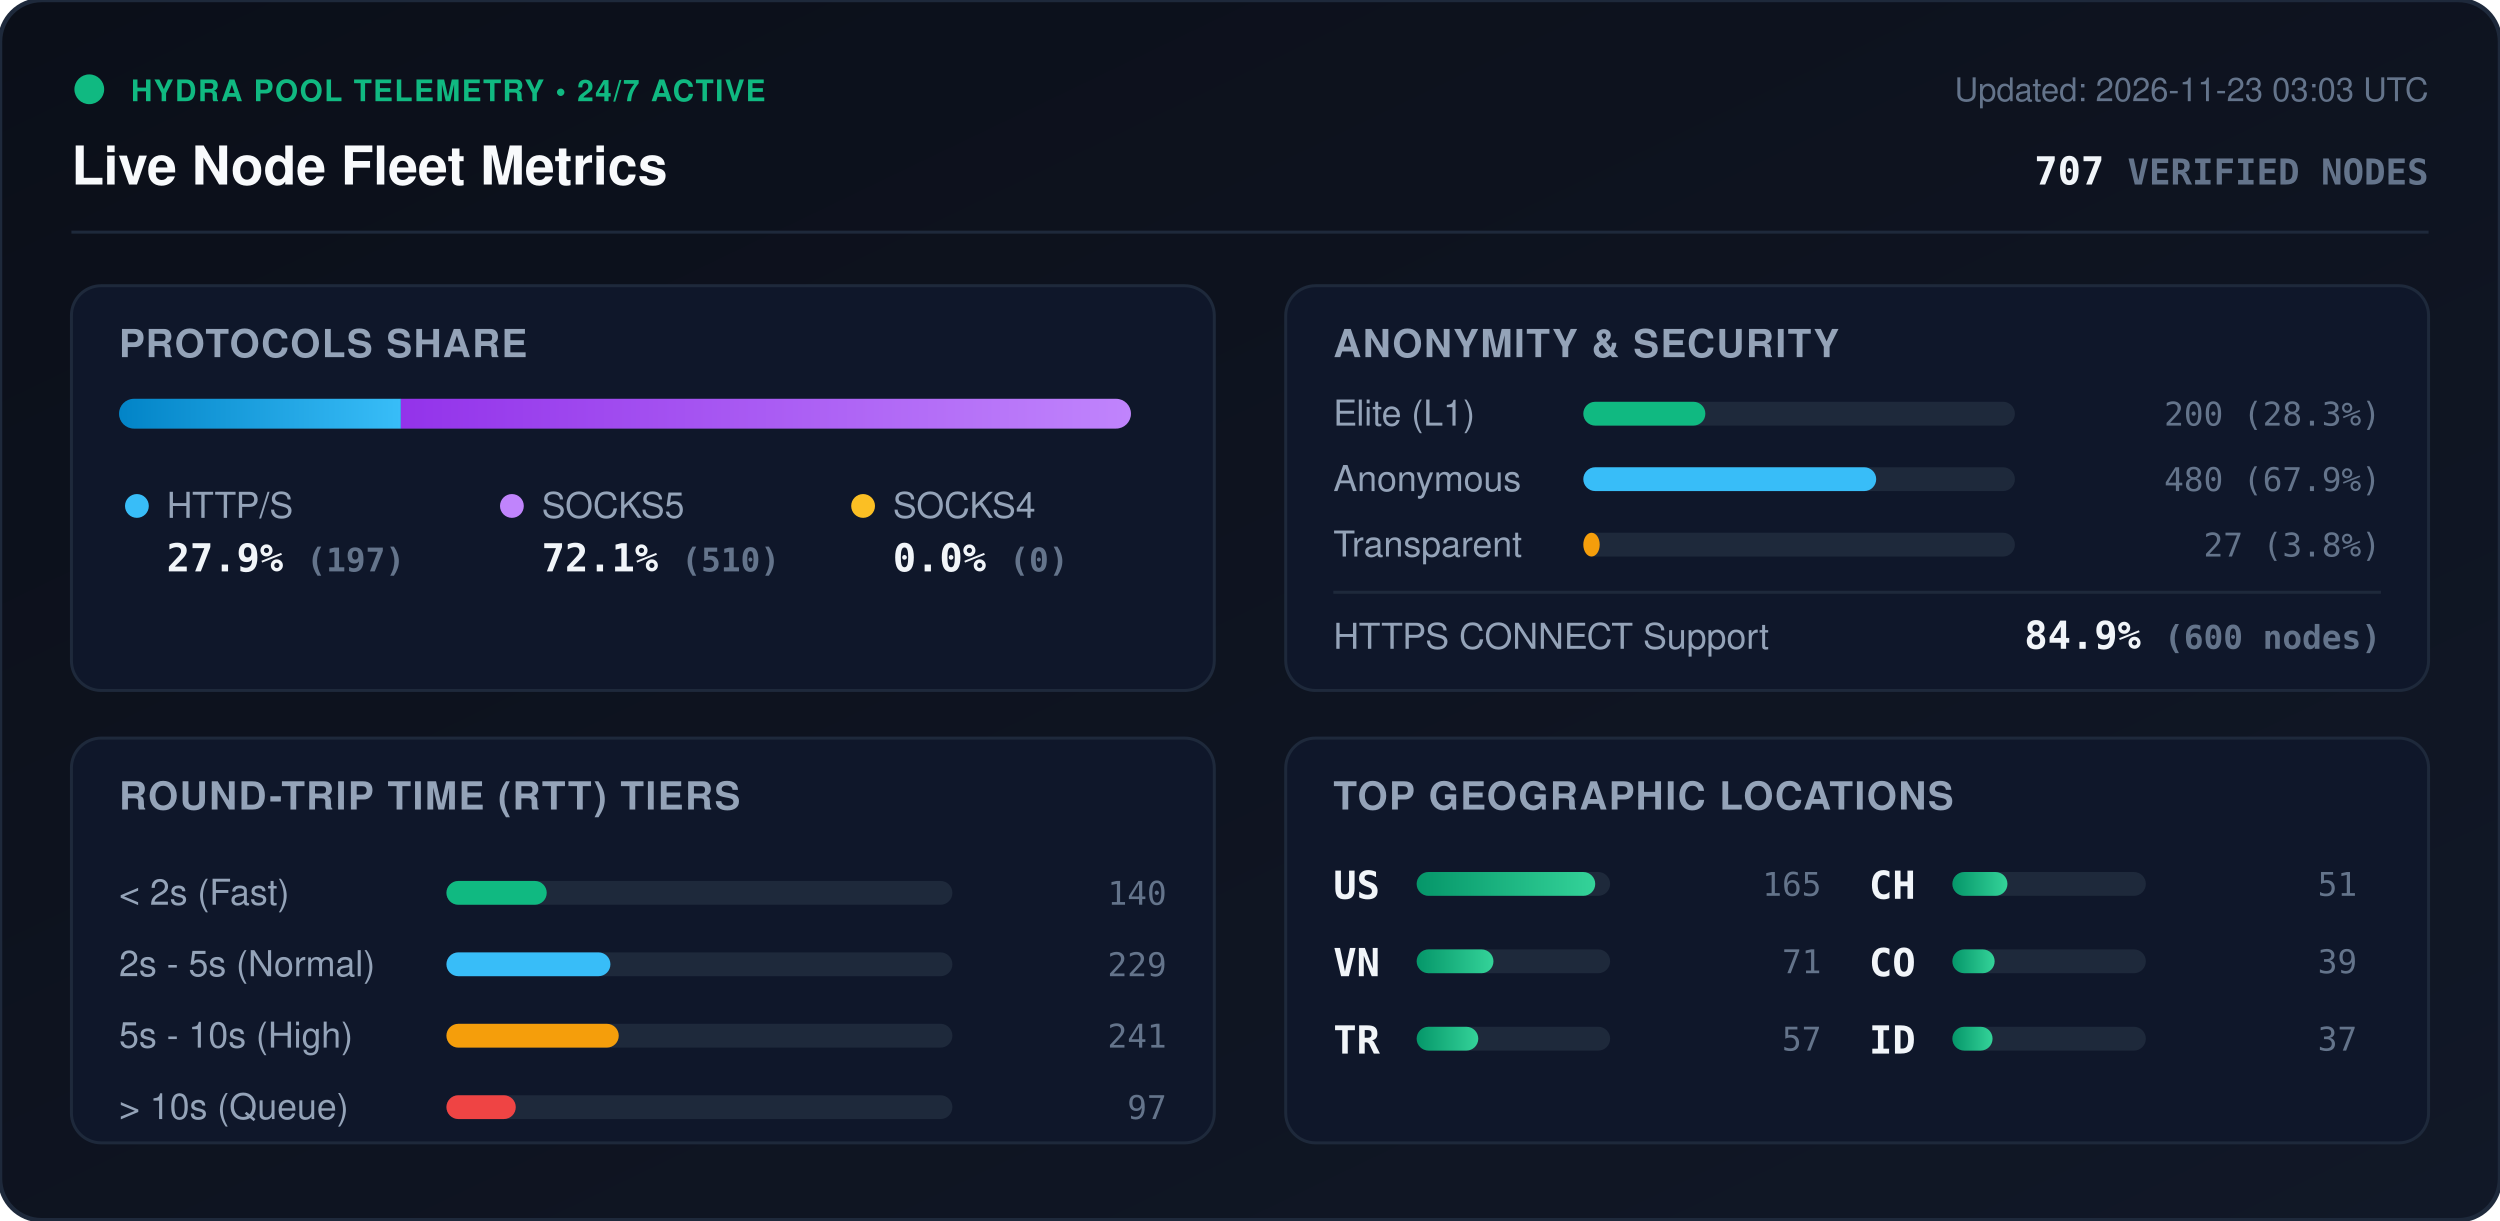
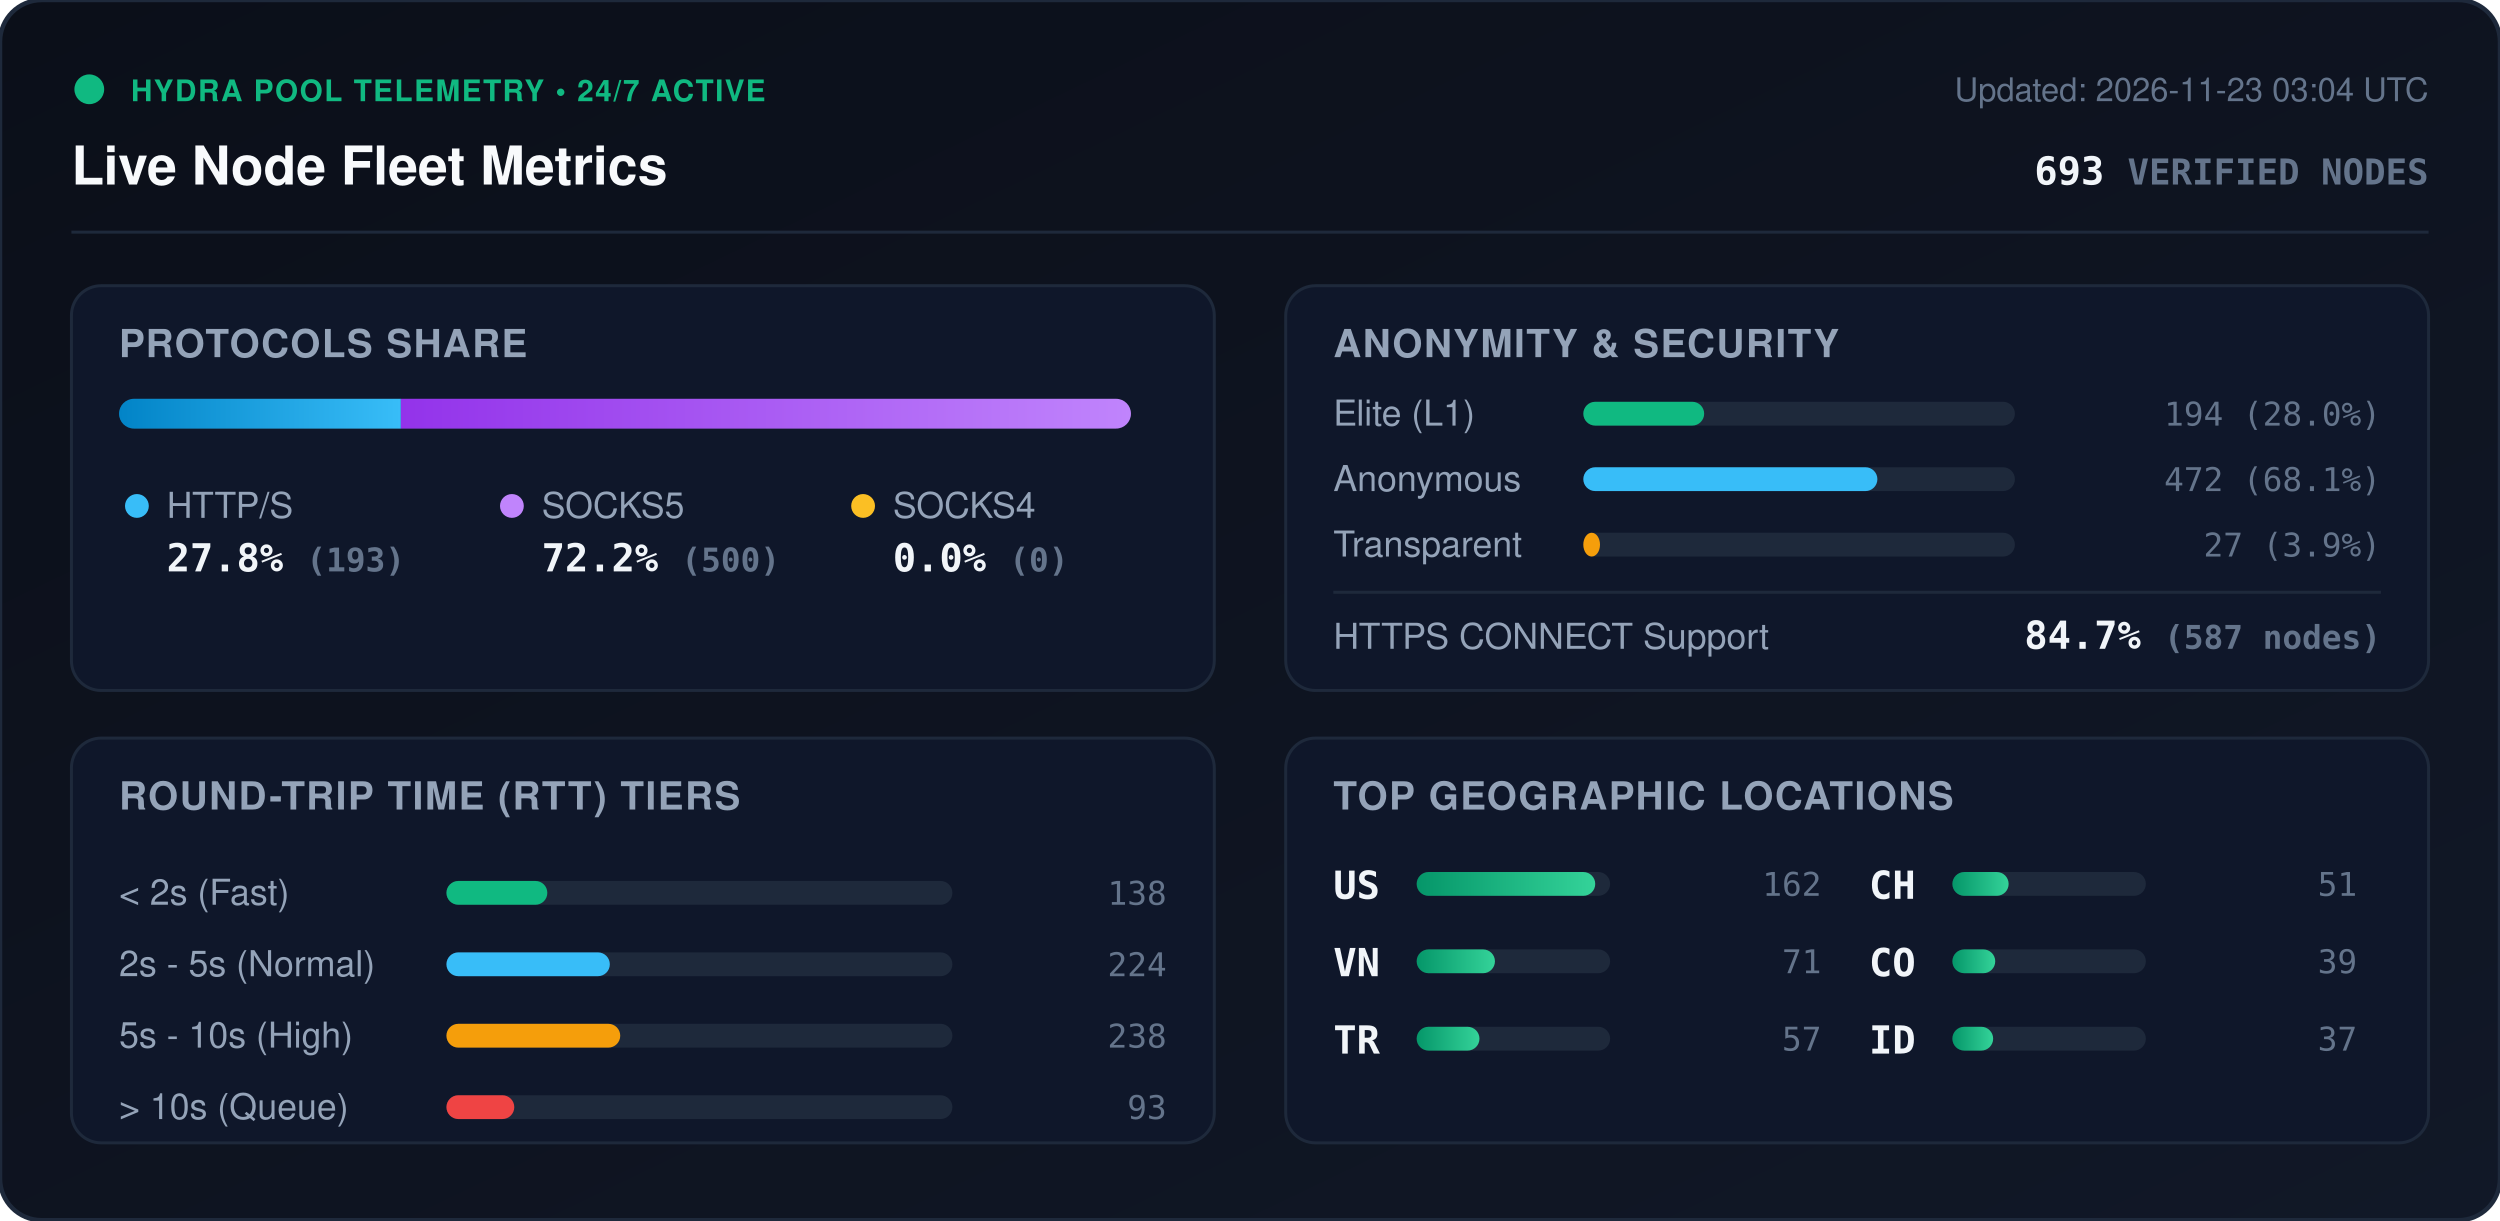
<svg xmlns="http://www.w3.org/2000/svg" viewBox="0 0 840 410" width="840" height="410" style="max-width: 100%; height: auto;">
  <defs>
    <linearGradient id="bg" x1="0%" y1="0%" x2="100%" y2="100%">
      <stop offset="0%" stop-color="#0b0f19" />
      <stop offset="100%" stop-color="#111827" />
    </linearGradient>
    <linearGradient id="bar-http" x1="0%" y1="0%" x2="100%" y2="0%">
      <stop offset="0%" stop-color="#0284c7" />
      <stop offset="100%" stop-color="#38bdf8" />
    </linearGradient>
    <linearGradient id="bar-socks5" x1="0%" y1="0%" x2="100%" y2="0%">
      <stop offset="0%" stop-color="#9333ea" />
      <stop offset="100%" stop-color="#c084fc" />
    </linearGradient>
    <linearGradient id="bar-socks4" x1="0%" y1="0%" x2="100%" y2="0%">
      <stop offset="0%" stop-color="#d97706" />
      <stop offset="100%" stop-color="#fbbf24" />
    </linearGradient>
    <linearGradient id="bar-green" x1="0%" y1="0%" x2="100%" y2="0%">
      <stop offset="0%" stop-color="#059669" />
      <stop offset="100%" stop-color="#34d399" />
    </linearGradient>
    <clipPath id="prog-track-clip">
      <rect width="340.0" height="10" rx="5" />
    </clipPath>
    <style>
      .title { font: 700 18px -apple-system, BlinkMacSystemFont, 'Segoe UI', Helvetica, Arial, sans-serif; fill: #f8fafc; }
      .sub { font: 500 11px -apple-system, BlinkMacSystemFont, 'Segoe UI', Helvetica, Arial, sans-serif; fill: #64748b; }
      .section-hdr { font: 600 13px -apple-system, BlinkMacSystemFont, 'Segoe UI', Helvetica, Arial, sans-serif; fill: #94a3b8; letter-spacing: 0.5px; }
      .metric-val { font: 700 13px -apple-system, BlinkMacSystemFont, 'Segoe UI', Helvetica, Arial, sans-serif; fill: #f1f5f9; }
      .metric-lbl { font: 500 12px -apple-system, BlinkMacSystemFont, 'Segoe UI', Helvetica, Arial, sans-serif; fill: #94a3b8; }
      .badge-txt { font: 700 10px -apple-system, BlinkMacSystemFont, 'Segoe UI', Helvetica, Arial, sans-serif; fill: #10b981; letter-spacing: 0.5px; }
      .mono { font-family: ui-monospace, SFMono-Regular, Menlo, Monaco, Consolas, monospace; }
      .pulse { animation: beacon 2s infinite ease-in-out; }
      @keyframes beacon { 0%, 100% { opacity: 1; } 50% { opacity: 0.35; } }
    </style>
  </defs>
  <rect width="840" height="410" rx="14" fill="url(#bg)" stroke="#1e293b" stroke-width="1.5" />
  <g transform="translate(24, 24)">
    <circle cx="6" cy="6" r="5" fill="#10b981" class="pulse" />
    <text x="20" y="10" class="badge-txt">HYDRA POOL TELEMETRY • 24/7 ACTIVE</text>
    <text x="0" y="38" class="title">Live Node Fleet Metrics</text>
-     <text x="792" y="10" text-anchor="end" class="sub">Updated: 2026-11-23 03:03 UTC</text>
-     <text x="792" y="38" text-anchor="end" class="metric-val mono" fill="#38bdf8">707 <tspan font-size="12" fill="#64748b">VERIFIED NODES</tspan>
+     <text x="792" y="10" text-anchor="end" class="sub">Updated: 2026-11-23 03:04 UTC</text>
+     <text x="792" y="38" text-anchor="end" class="metric-val mono" fill="#38bdf8">693 <tspan font-size="12" fill="#64748b">VERIFIED NODES</tspan>
    </text>
  </g>
  <line x1="24" y1="78" x2="816" y2="78" stroke="#1e293b" stroke-width="1" />
  <g transform="translate(24, 96)">
    <rect width="384" height="136" rx="10" fill="#0f172a" stroke="#1e293b" />
    <text x="16" y="24" class="section-hdr">PROTOCOLS SHARE</text>
    <g transform="translate(16, 38)">
      <rect width="340.0" height="10" rx="5" fill="#1e293b" />
      <g clip-path="url(#prog-track-clip)">
        <rect x="0" width="94.7" height="10" fill="url(#bar-http)" />
        <rect x="94.7" width="245.3" height="10" fill="url(#bar-socks5)" />
        <rect x="340.0" width="0.0" height="10" fill="url(#bar-socks4)" />
      </g>
    </g>
    <g transform="translate(16, 68)">
      <circle cx="6" cy="6" r="4" fill="#38bdf8" />
      <text x="16" y="10" class="metric-lbl">HTTP/S</text>
-       <text x="16" y="28" class="metric-val mono">27.9% <tspan font-size="11" fill="#64748b">(197)</tspan>
+       <text x="16" y="28" class="metric-val mono">27.8% <tspan font-size="11" fill="#64748b">(193)</tspan>
      </text>
      <circle cx="132" cy="6" r="4" fill="#c084fc" />
      <text x="142" y="10" class="metric-lbl">SOCKS5</text>
-       <text x="142" y="28" class="metric-val mono">72.1% <tspan font-size="11" fill="#64748b">(510)</tspan>
+       <text x="142" y="28" class="metric-val mono">72.2% <tspan font-size="11" fill="#64748b">(500)</tspan>
      </text>
      <circle cx="250" cy="6" r="4" fill="#fbbf24" />
      <text x="260" y="10" class="metric-lbl">SOCKS4</text>
      <text x="260" y="28" class="metric-val mono">0.0% <tspan font-size="11" fill="#64748b">(0)</tspan>
      </text>
    </g>
  </g>
  <g transform="translate(432, 96)">
    <rect width="384" height="136" rx="10" fill="#0f172a" stroke="#1e293b" />
    <text x="16" y="24" class="section-hdr">ANONYMITY &amp; SECURITY</text>
    <text x="16" y="47" class="metric-lbl">Elite (L1)</text>
    <rect x="100" y="39" width="145.0" height="8" rx="4" fill="#1e293b" />
-     <rect x="100" y="39" width="41.0" height="8" rx="4" fill="#10b981" />
-     <text x="368" y="47" text-anchor="end" class="mono sub" fill="#e2e8f0">200 (28.3%)</text>
+     <rect x="100" y="39" width="40.6" height="8" rx="4" fill="#10b981" />
+     <text x="368" y="47" text-anchor="end" class="mono sub" fill="#e2e8f0">194 (28.0%)</text>
    <text x="16" y="69" class="metric-lbl">Anonymous</text>
    <rect x="100" y="61" width="145.0" height="8" rx="4" fill="#1e293b" />
-     <rect x="100" y="61" width="98.4" height="8" rx="4" fill="#38bdf8" />
-     <text x="368" y="69" text-anchor="end" class="mono sub" fill="#e2e8f0">480 (67.9%)</text>
+     <rect x="100" y="61" width="98.8" height="8" rx="4" fill="#38bdf8" />
+     <text x="368" y="69" text-anchor="end" class="mono sub" fill="#e2e8f0">472 (68.1%)</text>
    <text x="16" y="91" class="metric-lbl">Transparent</text>
    <rect x="100" y="83" width="145.0" height="8" rx="4" fill="#1e293b" />
-     <rect x="100" y="83" width="5.5" height="8" rx="4" fill="#f59e0b" />
-     <text x="368" y="91" text-anchor="end" class="mono sub" fill="#e2e8f0">27 (3.8%)</text>
+     <rect x="100" y="83" width="5.6" height="8" rx="4" fill="#f59e0b" />
+     <text x="368" y="91" text-anchor="end" class="mono sub" fill="#e2e8f0">27 (3.9%)</text>
    <line x1="16" y1="103" x2="368" y2="103" stroke="#1e293b" stroke-width="1" />
    <text x="16" y="122" class="metric-lbl">HTTPS CONNECT Support</text>
-     <text x="368" y="122" text-anchor="end" class="metric-val mono" fill="#34d399">84.9% <tspan font-size="11" fill="#64748b">(600 nodes)</tspan>
+     <text x="368" y="122" text-anchor="end" class="metric-val mono" fill="#34d399">84.7% <tspan font-size="11" fill="#64748b">(587 nodes)</tspan>
    </text>
  </g>
  <g transform="translate(24, 248)">
    <rect width="384" height="136" rx="10" fill="#0f172a" stroke="#1e293b" />
    <text x="16" y="24" class="section-hdr">ROUND-TRIP TIME (RTT) TIERS</text>
    <g transform="translate(16, 42)">
      <text x="0" y="14" class="metric-lbl">&lt; 2s (Fast)</text>
      <rect x="110" y="6" width="170" height="8" rx="4" fill="#1e293b" />
-       <rect x="110" y="6" width="33.7" height="8" rx="4" fill="#10b981" />
-       <text x="352" y="14" text-anchor="end" class="mono sub">140</text>
+       <rect x="110" y="6" width="33.9" height="8" rx="4" fill="#10b981" />
+       <text x="352" y="14" text-anchor="end" class="mono sub">138</text>
      <text x="0" y="38" class="metric-lbl">2s - 5s (Normal)</text>
      <rect x="110" y="30" width="170" height="8" rx="4" fill="#1e293b" />
-       <rect x="110" y="30" width="55.1" height="8" rx="4" fill="#38bdf8" />
-       <text x="352" y="38" text-anchor="end" class="mono sub">229</text>
+       <rect x="110" y="30" width="54.9" height="8" rx="4" fill="#38bdf8" />
+       <text x="352" y="38" text-anchor="end" class="mono sub">224</text>
      <text x="0" y="62" class="metric-lbl">5s - 10s (High)</text>
      <rect x="110" y="54" width="170" height="8" rx="4" fill="#1e293b" />
-       <rect x="110" y="54" width="57.9" height="8" rx="4" fill="#f59e0b" />
-       <text x="352" y="62" text-anchor="end" class="mono sub">241</text>
+       <rect x="110" y="54" width="58.4" height="8" rx="4" fill="#f59e0b" />
+       <text x="352" y="62" text-anchor="end" class="mono sub">238</text>
      <text x="0" y="86" class="metric-lbl">&gt; 10s (Queue)</text>
      <rect x="110" y="78" width="170" height="8" rx="4" fill="#1e293b" />
-       <rect x="110" y="78" width="23.3" height="8" rx="4" fill="#ef4444" />
-       <text x="352" y="86" text-anchor="end" class="mono sub">97</text>
+       <rect x="110" y="78" width="22.8" height="8" rx="4" fill="#ef4444" />
+       <text x="352" y="86" text-anchor="end" class="mono sub">93</text>
    </g>
  </g>
  <g transform="translate(432, 248)">
    <rect width="384" height="136" rx="10" fill="#0f172a" stroke="#1e293b" />
    <text x="16" y="24" class="section-hdr">TOP GEOGRAPHIC LOCATIONS</text>
    <g transform="translate(16, 42)">
      <g transform="translate(0, 0)">
        <text x="0" y="12" class="mono metric-val" font-size="12">US</text>
        <rect x="28" y="3" width="65" height="8" rx="4" fill="#1e293b" />
        <rect x="28" y="3" width="60.0" height="8" rx="4" fill="url(#bar-green)" />
-         <text x="164" y="11" text-anchor="end" class="mono sub">165</text>
+         <text x="164" y="11" text-anchor="end" class="mono sub">162</text>
      </g>
      <g transform="translate(0, 26)">
        <text x="0" y="12" class="mono metric-val" font-size="12">VN</text>
        <rect x="28" y="3" width="65" height="8" rx="4" fill="#1e293b" />
-         <rect x="28" y="3" width="25.8" height="8" rx="4" fill="url(#bar-green)" />
+         <rect x="28" y="3" width="26.3" height="8" rx="4" fill="url(#bar-green)" />
        <text x="164" y="11" text-anchor="end" class="mono sub">71</text>
      </g>
      <g transform="translate(0, 52)">
        <text x="0" y="12" class="mono metric-val" font-size="12">TR</text>
        <rect x="28" y="3" width="65" height="8" rx="4" fill="#1e293b" />
-         <rect x="28" y="3" width="20.7" height="8" rx="4" fill="url(#bar-green)" />
+         <rect x="28" y="3" width="21.1" height="8" rx="4" fill="url(#bar-green)" />
        <text x="164" y="11" text-anchor="end" class="mono sub">57</text>
      </g>
      <g transform="translate(180, 0)">
        <text x="0" y="12" class="mono metric-val" font-size="12">CH</text>
        <rect x="28" y="3" width="65" height="8" rx="4" fill="#1e293b" />
-         <rect x="28" y="3" width="18.5" height="8" rx="4" fill="url(#bar-green)" />
+         <rect x="28" y="3" width="18.9" height="8" rx="4" fill="url(#bar-green)" />
        <text x="164" y="11" text-anchor="end" class="mono sub">51</text>
      </g>
      <g transform="translate(180, 26)">
        <text x="0" y="12" class="mono metric-val" font-size="12">CO</text>
        <rect x="28" y="3" width="65" height="8" rx="4" fill="#1e293b" />
-         <rect x="28" y="3" width="14.2" height="8" rx="4" fill="url(#bar-green)" />
+         <rect x="28" y="3" width="14.4" height="8" rx="4" fill="url(#bar-green)" />
        <text x="164" y="11" text-anchor="end" class="mono sub">39</text>
      </g>
      <g transform="translate(180, 52)">
        <text x="0" y="12" class="mono metric-val" font-size="12">ID</text>
        <rect x="28" y="3" width="65" height="8" rx="4" fill="#1e293b" />
-         <rect x="28" y="3" width="13.5" height="8" rx="4" fill="url(#bar-green)" />
+         <rect x="28" y="3" width="13.7" height="8" rx="4" fill="url(#bar-green)" />
        <text x="164" y="11" text-anchor="end" class="mono sub">37</text>
      </g>
    </g>
  </g>
</svg>
